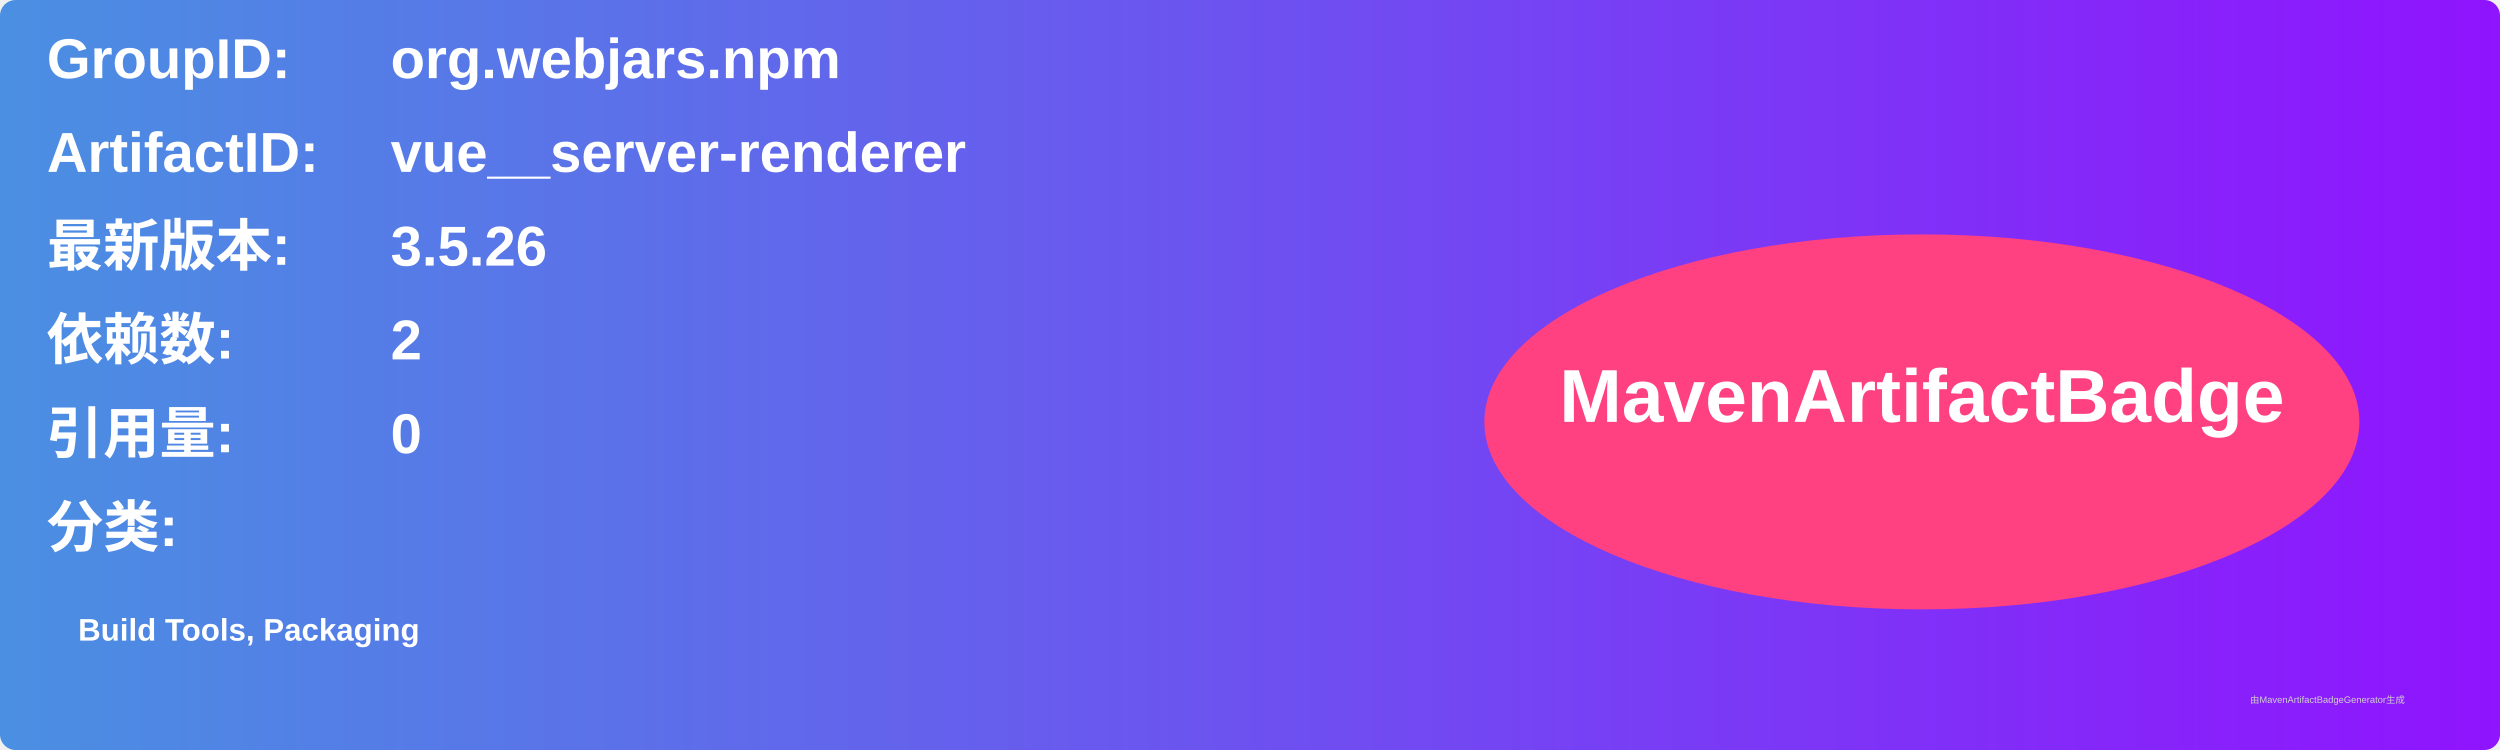
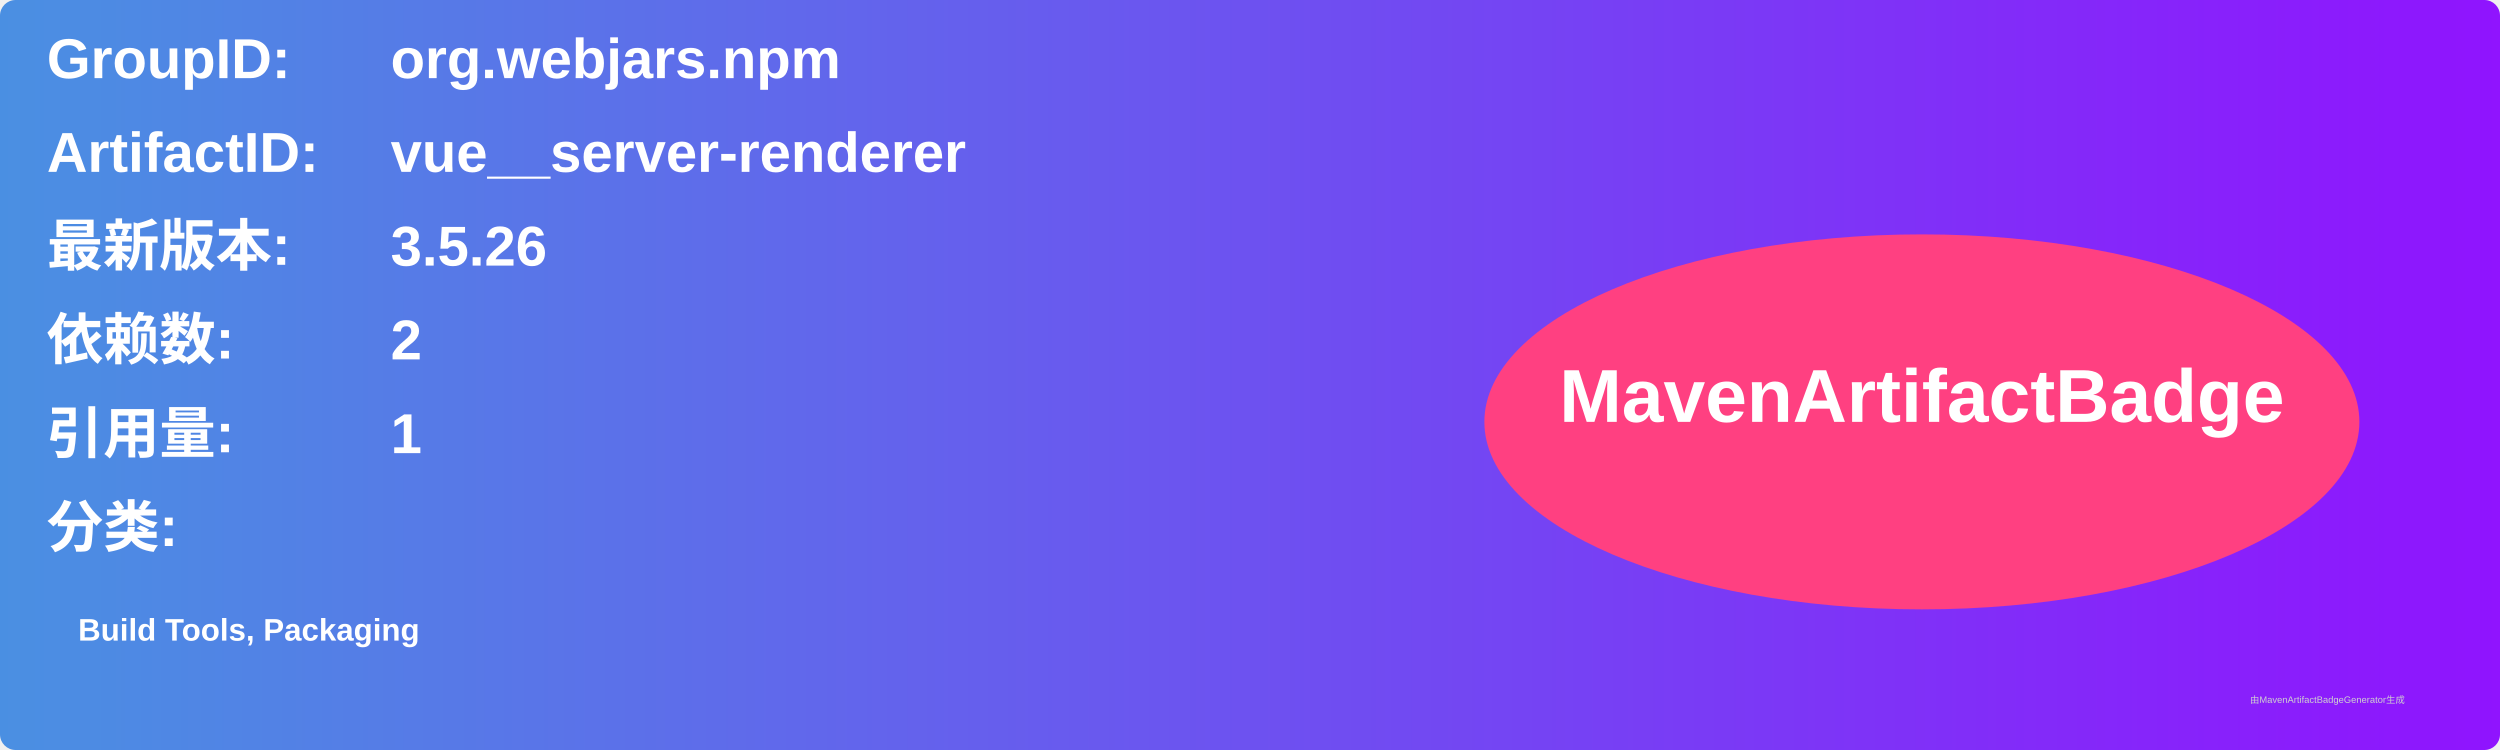
<svg xmlns="http://www.w3.org/2000/svg" width="800" height="240" viewBox="0 0 800 240">
  <linearGradient id="grad" x1="0%" y1="0%" x2="100%" y2="0%">
    <stop offset="0%" stop-color="#4a90e2" />
    <stop offset="100%" stop-color="#9013fe" />
  </linearGradient>
  <rect width="100%" height="100%" rx="5" ry="5" fill="url(#grad)" />
  <g transform="translate(15, 15)">
    <text x="0" y="10" font-family="Arial" font-size="18" fill="white" font-weight="bold" width="260">GroupID:</text>
    <text x="110" y="10" font-family="Arial" font-size="18" fill="white" font-weight="bold" width="460">org.webjars.npm</text>
    <text x="0" y="40" font-family="Arial" font-size="18" fill="white" font-weight="bold" width="260">ArtifactID:</text>
    <text x="110" y="40" font-family="Arial" font-size="18" fill="white" font-weight="bold" width="460">vue__server-renderer</text>
    <text x="0" y="70" font-family="Arial" font-size="18" fill="white" font-weight="bold">最新版本:</text>
    <text x="110" y="70" font-family="Arial" font-size="18" fill="white" font-weight="bold">
      <tspan font-weight="bold">3.5.26</tspan>
    </text>
    <text x="0" y="100" font-family="Arial" font-size="18" fill="white" font-weight="bold">依赖数: </text>
    <text x="110" y="100" font-family="Arial" font-size="18" fill="white">
      <tspan font-weight="bold">2</tspan>
    </text>
    <text x="0" y="130" font-family="Arial" font-size="18" fill="white" font-weight="bold">引用量: </text>
    <text x="110" y="130" font-family="Arial" font-size="18" fill="white">
-       <tspan font-weight="bold">0</tspan>
+       <tspan font-weight="bold">1</tspan>
    </text>
    <text x="0" y="160" font-family="Arial" font-size="18" fill="white" font-weight="bold">分类:</text>
    <text x="10" y="190" font-family="Arial" font-size="10" fill="white">
      <tspan font-weight="bold">Build Tools, Packaging</tspan>
    </text>
    <ellipse cx="600" cy="120" rx="140" ry="60" fill="#ff4081" />
    <text x="600" y="120" text-anchor="middle" font-family="Arial" font-size="24" fill="white" font-weight="bold">MavenArtifactBadge</text>
  </g>
  <text x="720" y="225" font-family="Arial" font-size="3" fill="#d0d0d0">由MavenArtifactBadgeGenerator生成</text>
</svg>
